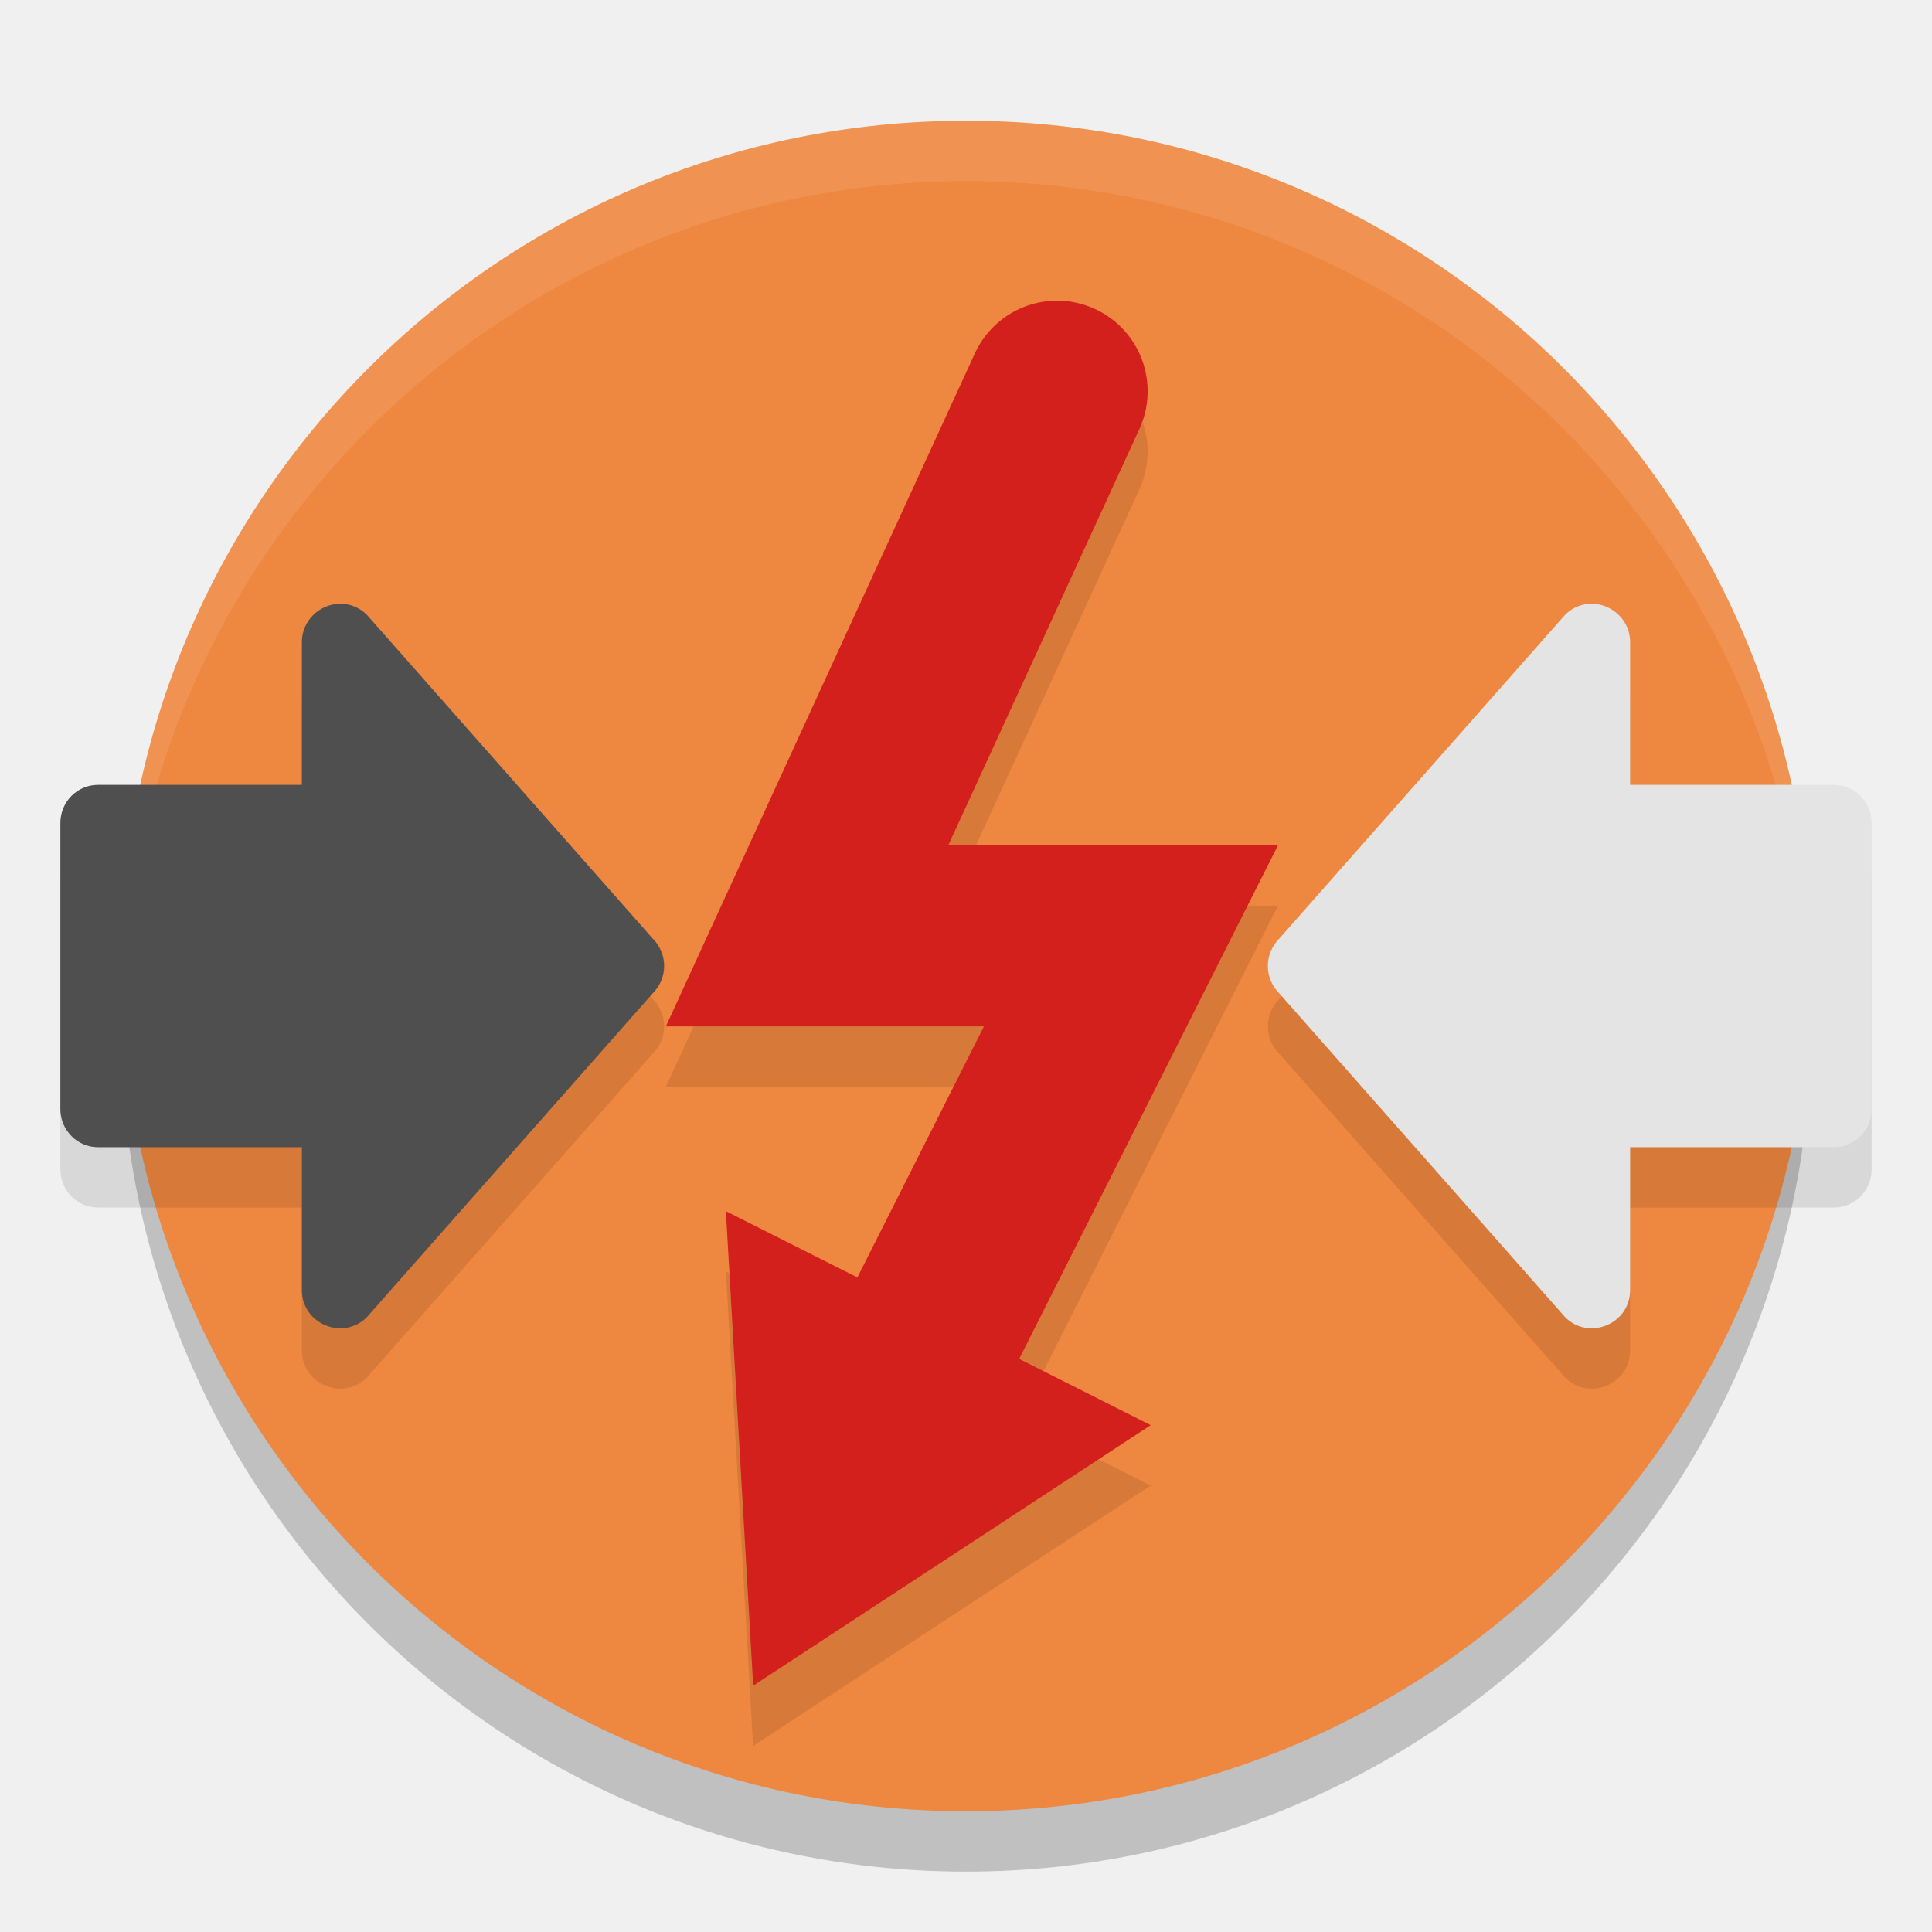
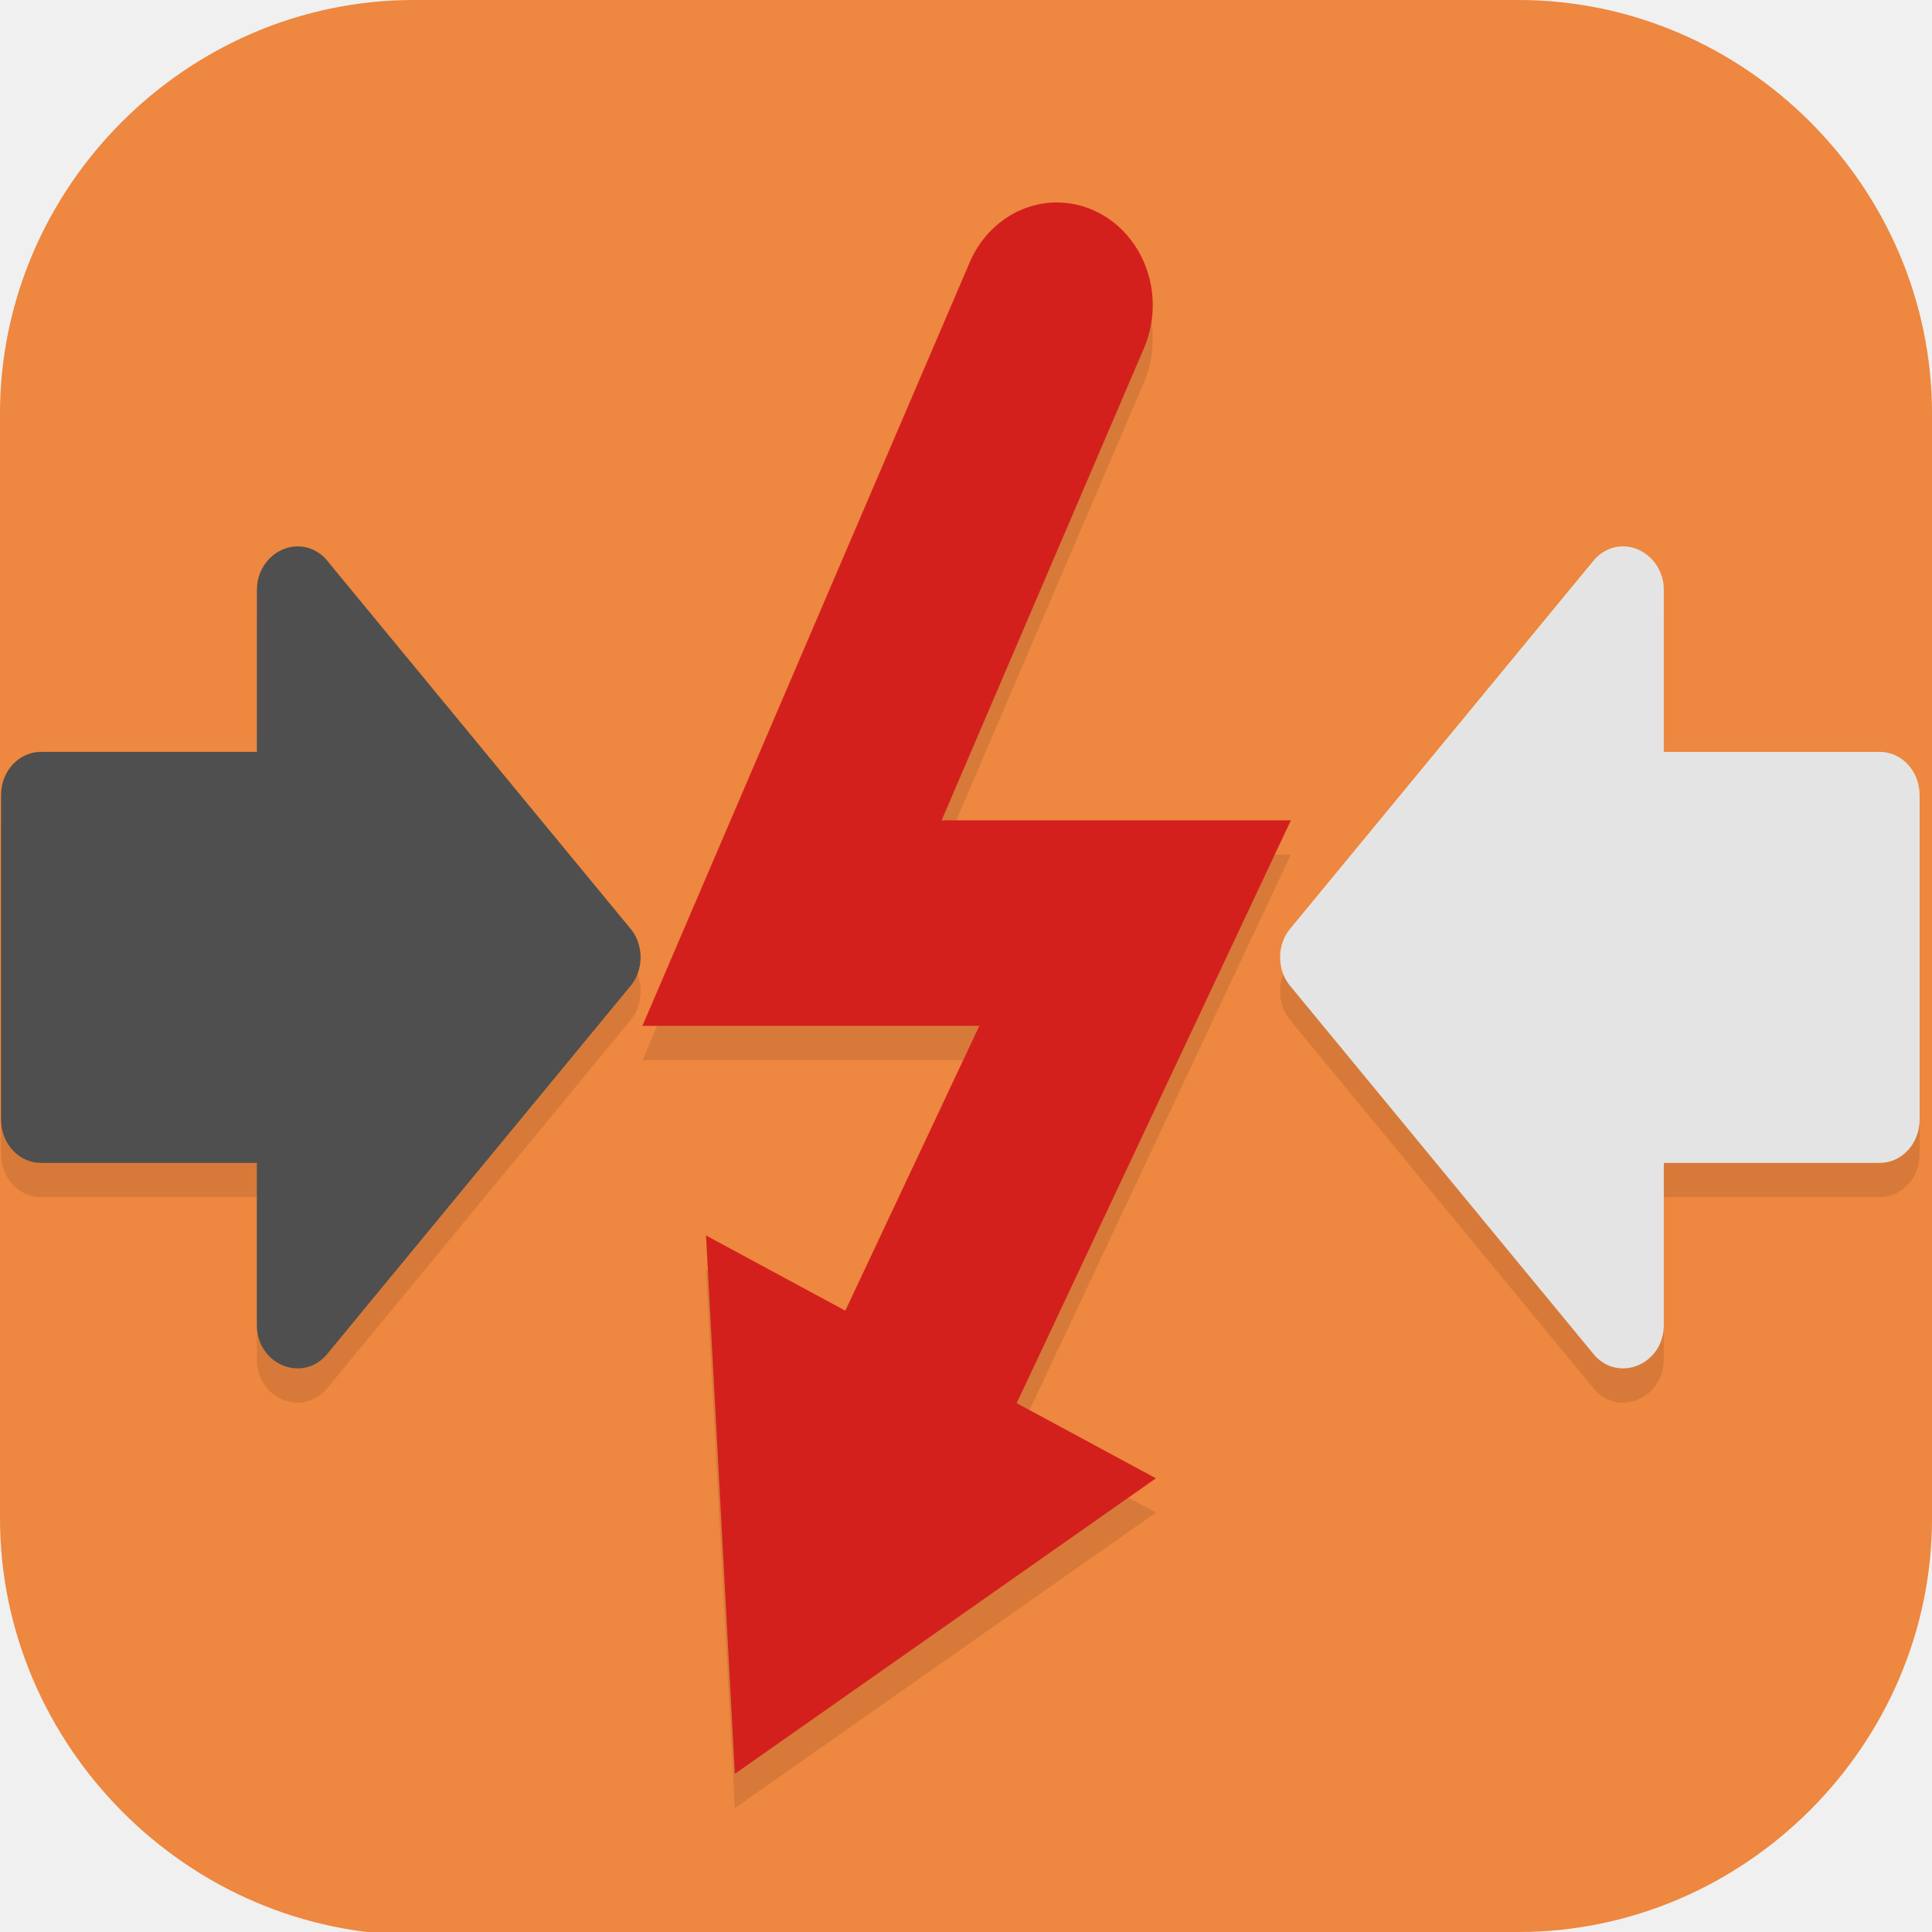
- <svg xmlns="http://www.w3.org/2000/svg" width="32" height="32" version="1.1">
-   <circle style="opacity:0.2" cx="16" cy="17" r="14" />
-   <circle style="fill:#ee873f" cx="16" cy="16" r="14" />
-   <path style="fill:#ffffff;opacity:0.1" d="M 16 2 A 14 14 0 0 0 2 16 A 14 14 0 0 0 2.021 16.586 A 14 14 0 0 1 16 3 A 14 14 0 0 1 29.979 16.414 A 14 14 0 0 0 30 16 A 14 14 0 0 0 16 2 z" />
-   <path style="opacity:0.1;fill-rule:evenodd" d="m 5.628,11 c -0.34,0.005 -0.628,0.286 -0.628,0.63 v 2.37 H 1.622 c -0.344,3.5e-5 -0.622,0.282 -0.622,0.63 v 4.74 c 3.43e-5,0.348 0.279,0.631 0.622,0.631 h 3.378 v 2.369 c 2.177e-4,0.561 0.686,0.842 1.078,0.445 L 10.818,17.445 c 0.243,-0.246 0.243,-0.645 0,-0.891 L 6.078,11.185 C 5.959,11.064 5.797,10.997 5.628,11 Z" />
-   <path style="fill:#4f4f4f;fill-rule:evenodd" d="m 5.628,10 c -0.34,0.005 -0.628,0.286 -0.628,0.63 v 2.37 H 1.622 c -0.344,3.5e-5 -0.622,0.282 -0.622,0.63 v 4.74 c 3.43e-5,0.348 0.279,0.631 0.622,0.631 h 3.378 v 2.369 c 2.177e-4,0.561 0.686,0.842 1.078,0.445 L 10.818,16.445 c 0.243,-0.246 0.243,-0.645 0,-0.891 L 6.078,10.185 C 5.959,10.064 5.797,9.997 5.628,10 Z" />
-   <g style="opacity:0.1" transform="translate(0,1.000078)">
-     <path style="fill-rule:evenodd" d="M 17.531,4.98 A 1.5,1.5 0 0 0 16.137,5.875 L 11.029,17 h 5.268 l -2.096,4.158 -2.178,-1.098 0.451,7.859 0.617,-0.404 5.967,-3.91 L 16.881,22.508 21.168,14 h -5.461 l 3.156,-6.875 A 1.5,1.5 0 0 0 17.531,4.98 Z" />
+ <svg xmlns="http://www.w3.org/2000/svg" id="_图层_1" version="1.1" viewBox="0 0 64 64" width="32" height="32" xml:space="preserve">
+   <defs id="defs6">
+     <style id="style1">
+       .st0 {
+         fill-opacity: .5;
+       }
+ 
+       .st0, .st1, .st2, .st3, .st4, .st5, .st6, .st7 {
+         fill: #fff;
+       }
+ 
+       .st8 {
+         fill: #133c9a;
+       }
+ 
+       .st2, .st9 {
+         display: none;
+       }
+ 
+       .st3 {
+         fill-opacity: .2;
+       }
+ 
+       .st4 {
+         fill-opacity: .9;
+       }
+ 
+       .st10 {
+         fill: #3370ff;
+       }
+ 
+       .st11 {
+         fill: url(#_未命名的渐变_3);
+       }
+ 
+       .st12 {
+         fill: url(#_未命名的渐变);
+       }
+ 
+       .st5 {
+         fill-opacity: .3;
+       }
+ 
+       .st6 {
+         fill-opacity: 0;
+       }
+ 
+       .st7 {
+         fill-opacity: .7;
+       }
+ 
+       .st13 {
+         fill: #00d6b9;
+       }
+ 
+       .st14 {
+         fill: url(#_未命名的渐变_2);
+       }
+     </style>
+     <radialGradient id="_未命名的渐变" data-name="未命名的渐变" cx="123.9" cy="-40.2" fx="123.9" fy="-40.2" r="59.4" gradientTransform="translate(-26.8 25.5) scale(.6 -.7)" gradientUnits="userSpaceOnUse">
+       <stop offset="0" stop-color="#db202e" id="stop1" />
+       <stop offset="1" stop-color="#e01b24" id="stop2" />
+     </radialGradient>
+     <radialGradient id="_未命名的渐变_2" data-name="未命名的渐变 2" cx="67.6" cy="26.8" fx="67.6" fy="26.8" r="105.2" gradientTransform="translate(-26.6 25.3) scale(.6 -.7)" gradientUnits="userSpaceOnUse">
+       <stop offset="0" stop-color="#ffb648" id="stop3" />
+       <stop offset="1" stop-color="#ff7800" stop-opacity="0" id="stop4" />
+     </radialGradient>
+     <radialGradient id="_未命名的渐变_3" data-name="未命名的渐变 3" cx="61.7" cy="18.6" fx="61.7" fy="18.6" r="68" gradientTransform="translate(-26.8 25.8) scale(.6 -.7)" gradientUnits="userSpaceOnUse">
+       <stop offset="0" stop-color="#c64600" id="stop5" />
+       <stop offset="1" stop-color="#a51d2d" id="stop6" />
+     </radialGradient>
+   </defs>
+   <path class="st1" d="M 47.5,64.1 H 13.8 C 6.2,64.1 0,57.8 0,50.3 V 13.7 C 0,6.2 6.2,0 13.7,0 H 50.3 C 57.8,0 64,6.2 64,13.7 V 50.3 C 64,57.8 57.8,64 50.3,64 h -2.9 0.1 z" id="path6" style="fill:#ee873f;fill-opacity:1" />
+   <g id="g27" transform="matrix(1.059259,0,0,1.134605,-2.083431,-4.593978)">
+     <path style="opacity:0.1;fill-rule:evenodd" d="m 11.257,21.001 c -0.68,0.011 -1.256,0.572 -1.256,1.26 v 4.74 H 3.244 c -0.687,7e-5 -1.244,0.564 -1.244,1.26 v 9.479 c 6.86e-5,0.696 0.557,1.261 1.244,1.261 h 6.756 v 4.738 c 4.35e-4,1.122 1.372,1.684 2.156,0.891 l 9.48,-10.739 c 0.486,-0.492 0.486,-1.29 0,-1.782 L 12.156,21.37 c -0.238,-0.241 -0.563,-0.374 -0.899,-0.369 z" id="path3" />
+     <path style="fill:#4f4f4f;fill-rule:evenodd" d="m 11.257,20.001 c -0.68,0.011 -1.256,0.572 -1.256,1.26 v 4.74 H 3.244 c -0.687,7e-5 -1.244,0.564 -1.244,1.26 v 9.479 c 6.86e-5,0.696 0.557,1.261 1.244,1.261 h 6.756 v 4.738 c 4.35e-4,1.122 1.372,1.684 2.156,0.891 l 9.48,-10.739 c 0.486,-0.492 0.486,-1.29 0,-1.782 L 12.156,20.37 C 11.918,20.128 11.593,19.995 11.257,20.001 Z" id="path4" />
+     <g style="opacity:0.1" transform="matrix(1.999977,0,0,1.999977,2.5143122e-4,1.000829)" id="g5">
+       <path style="fill-rule:evenodd" d="M 17.531,4.98 A 1.5,1.5 0 0 0 16.137,5.875 L 11.029,17 h 5.268 l -2.096,4.158 -2.178,-1.098 0.451,7.859 0.617,-0.404 5.967,-3.91 L 16.881,22.508 21.168,14 h -5.461 l 3.156,-6.875 A 1.5,1.5 0 0 0 17.531,4.98 Z" id="path5" />
+     </g>
+     <g transform="matrix(1.999977,0,0,1.999977,2.5143122e-4,6.975e-4)" id="g6">
+       <path style="fill:#d3201d;fill-rule:evenodd" d="M 17.531,4.98 A 1.5,1.5 0 0 0 16.137,5.875 L 11.029,17 h 5.268 l -2.096,4.158 -2.178,-1.098 0.451,7.859 0.617,-0.404 5.967,-3.91 L 16.881,22.508 21.168,14 h -5.461 l 3.156,-6.875 A 1.5,1.5 0 0 0 17.531,4.98 Z" id="path6-0" />
+     </g>
+     <path style="opacity:0.1;fill-rule:evenodd" d="m 52.743,21.001 c 0.68,0.011 1.256,0.572 1.256,1.26 v 4.74 h 6.756 c 0.687,7e-5 1.244,0.564 1.244,1.26 v 9.479 c -6.8e-5,0.696 -0.557,1.261 -1.244,1.261 h -6.756 v 4.738 c -4.36e-4,1.122 -1.372,1.684 -2.156,0.891 L 42.364,33.89 c -0.486,-0.492 -0.486,-1.29 0,-1.782 l 9.48,-10.739 c 0.238,-0.241 0.563,-0.374 0.899,-0.369 z" id="path7" />
+     <path style="fill:#e4e4e4;fill-rule:evenodd" d="m 52.743,20.001 c 0.68,0.011 1.256,0.572 1.256,1.26 v 4.74 h 6.756 c 0.687,7e-5 1.244,0.564 1.244,1.26 v 9.479 c -6.8e-5,0.696 -0.557,1.261 -1.244,1.261 h -6.756 v 4.738 c -4.36e-4,1.122 -1.372,1.684 -2.156,0.891 L 42.364,32.89 c -0.486,-0.492 -0.486,-1.29 0,-1.782 l 9.48,-10.739 c 0.238,-0.241 0.563,-0.374 0.899,-0.369 z" id="path8" />
  </g>
-   <g>
-     <path style="fill:#d3201d;fill-rule:evenodd" d="M 17.531 4.98 A 1.5 1.5 0 0 0 16.137 5.875 L 11.029 17 L 16.297 17 L 14.201 21.158 L 12.023 20.061 L 12.475 27.92 L 13.092 27.516 L 19.059 23.605 L 16.881 22.508 L 21.168 14 L 15.707 14 L 18.863 7.125 A 1.5 1.5 0 0 0 17.531 4.98 z" />
-   </g>
-   <path style="opacity:0.1;fill-rule:evenodd" d="m 26.372,11 c 0.34,0.005 0.628,0.286 0.628,0.63 v 2.37 h 3.378 c 0.344,3.5e-5 0.622,0.282 0.622,0.63 v 4.74 c -3.4e-5,0.348 -0.279,0.631 -0.622,0.631 H 27 v 2.369 c -2.18e-4,0.561 -0.686,0.842 -1.078,0.445 l -4.74,-5.37 c -0.243,-0.246 -0.243,-0.645 0,-0.891 l 4.74,-5.37 c 0.119,-0.121 0.281,-0.187 0.45,-0.185 z" />
-   <path style="fill:#e4e4e4;fill-rule:evenodd" d="m 26.372,10 c 0.34,0.005 0.628,0.286 0.628,0.63 v 2.37 h 3.378 c 0.344,3.5e-5 0.622,0.282 0.622,0.63 v 4.74 c -3.4e-5,0.348 -0.279,0.631 -0.622,0.631 H 27 v 2.369 c -2.18e-4,0.561 -0.686,0.842 -1.078,0.445 l -4.74,-5.37 c -0.243,-0.246 -0.243,-0.645 0,-0.891 l 4.74,-5.37 c 0.119,-0.121 0.281,-0.187 0.45,-0.185 z" />
</svg>
